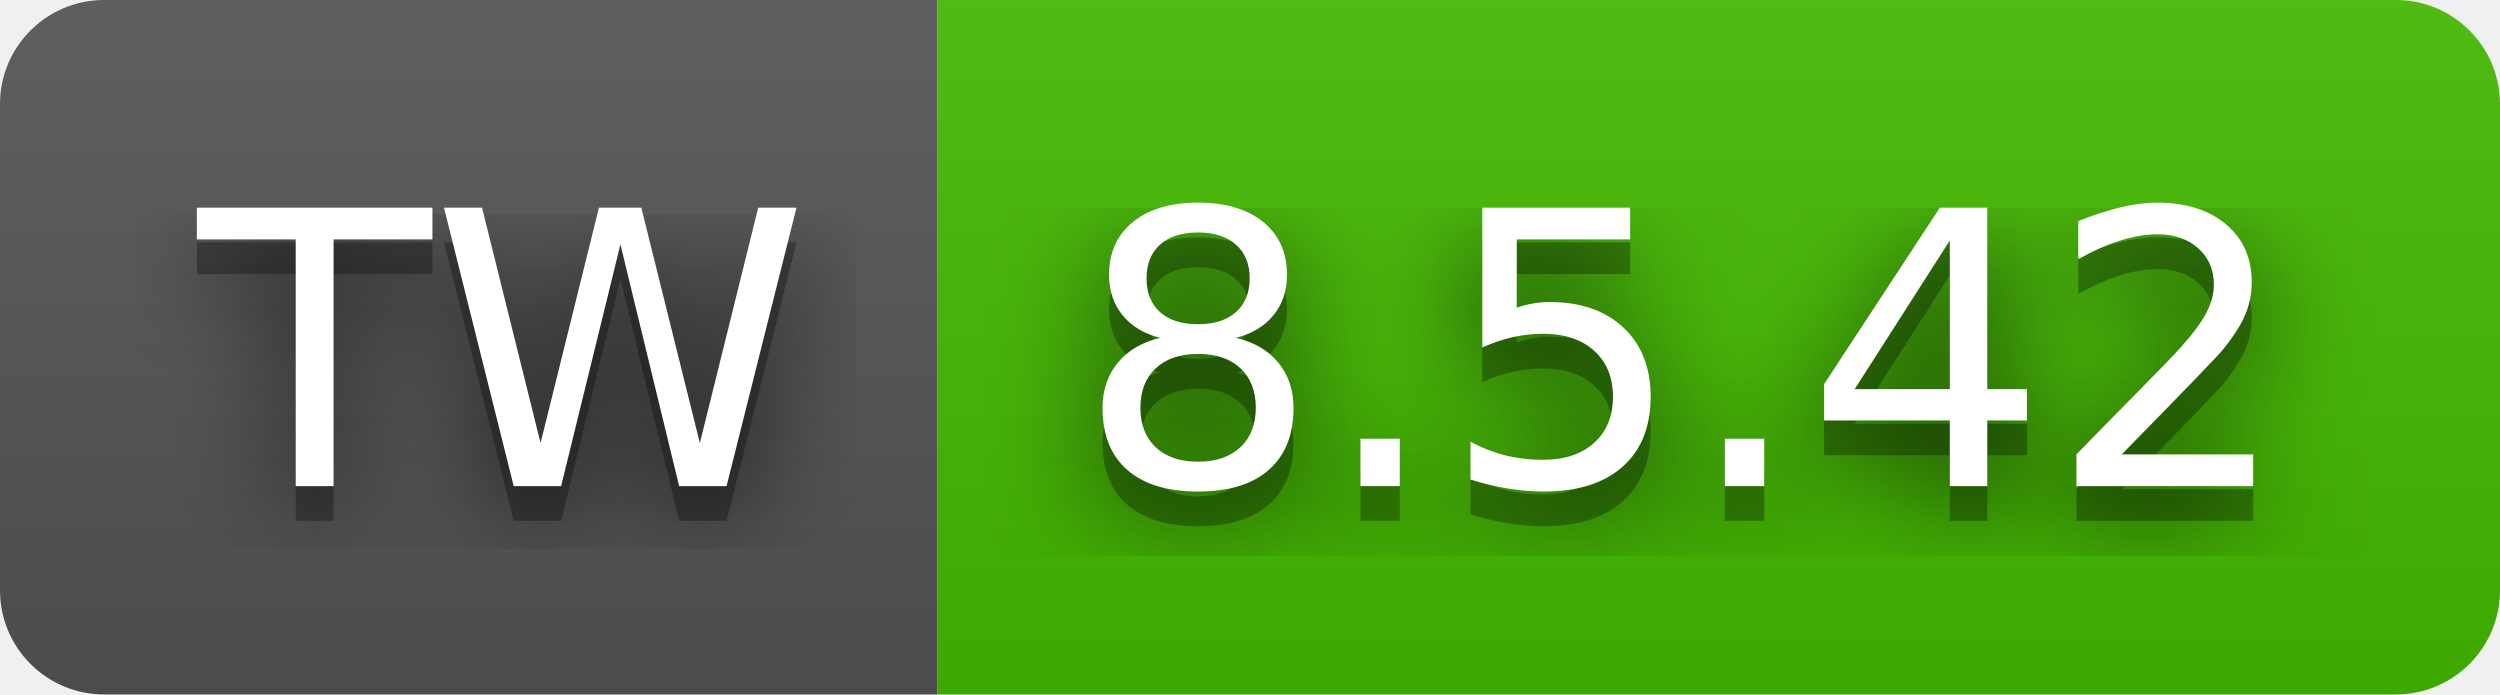
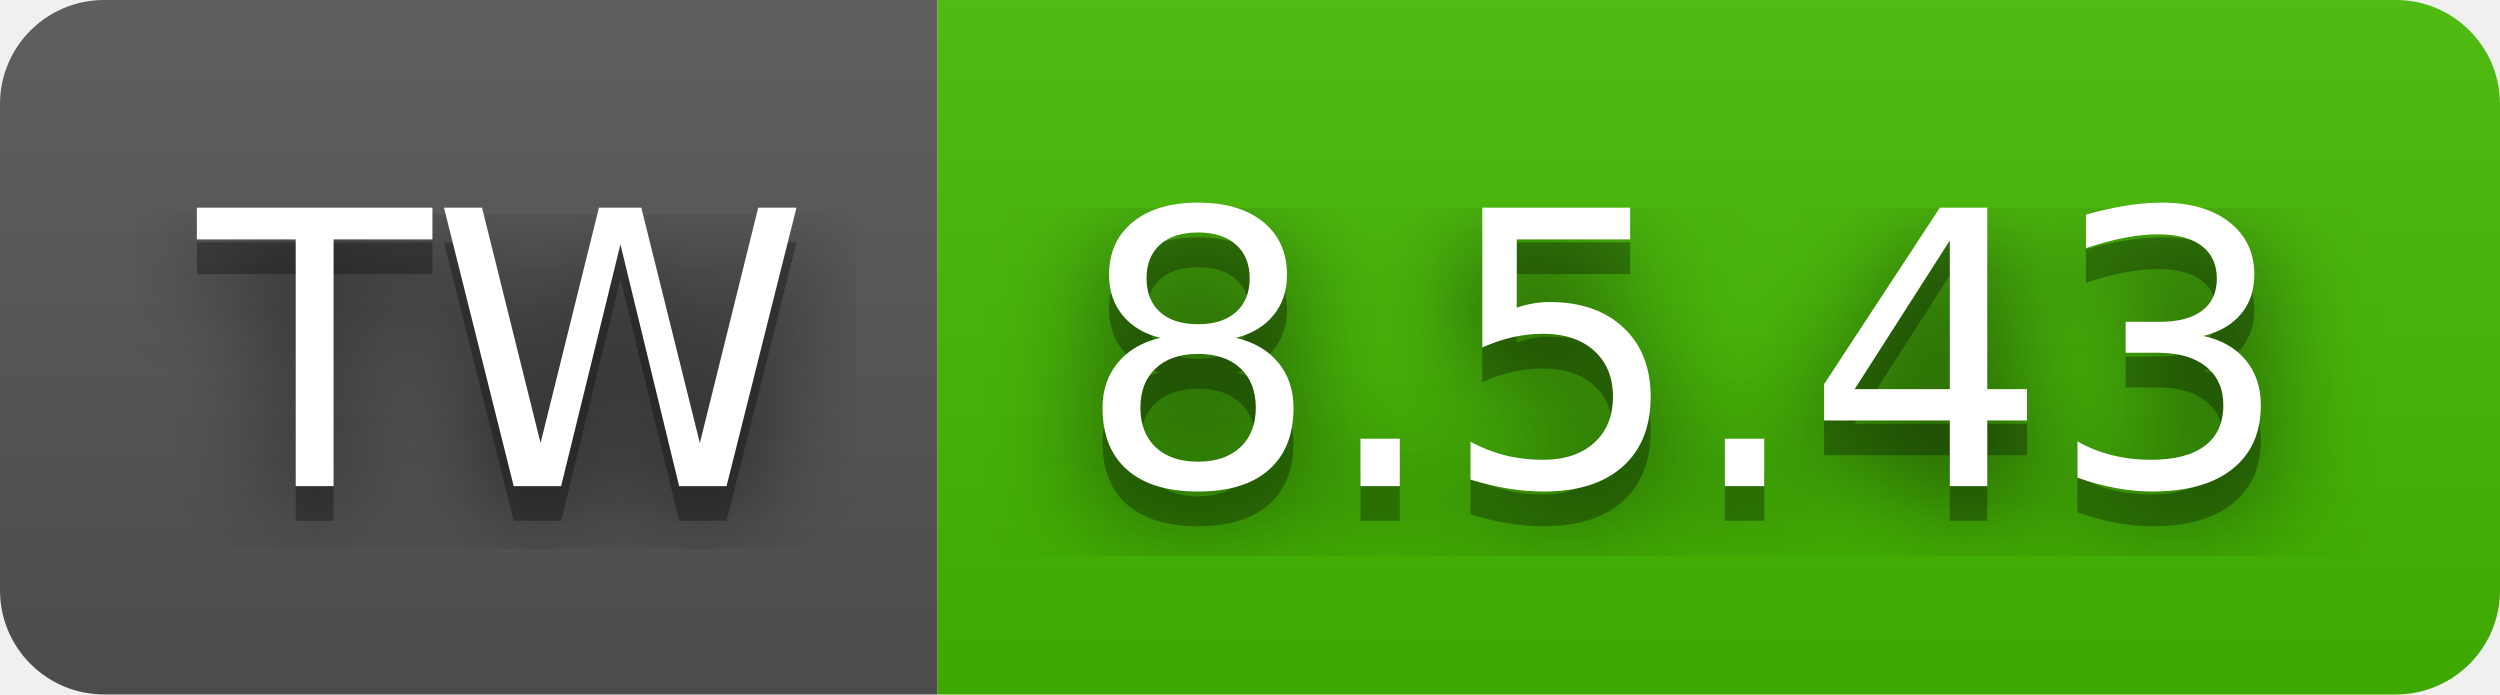
- <svg xmlns="http://www.w3.org/2000/svg" width="72" height="20" role="img" aria-label="TW: 8.5.42">
+ <svg xmlns="http://www.w3.org/2000/svg" width="72" height="20" role="img" aria-label="TW: 8.5.43">
  <filter id="blur">
    <feGaussianBlur in="SourceGraphic" stdDeviation="16" />
  </filter>
  <linearGradient id="s" x2="0" y2="100%">
    <stop offset="0" stop-color="#bbb" stop-opacity=".1" />
    <stop offset="1" stop-opacity=".1" />
  </linearGradient>
  <clipPath id="r">
    <rect width="72" height="20" rx="3" fill="#fff" />
  </clipPath>
  <g clip-path="url(#r)">
    <rect width="27" height="20" fill="#555" />
    <rect x="27" width="45" height="20" fill="#4b0" />
    <rect width="72" height="20" fill="url(#s)" />
  </g>
  <g fill="#fff" text-anchor="middle" font-family="Verdana,Geneva,DejaVu Sans,sans-serif" text-rendering="geometricPrecision" font-size="110">
    <text aria-hidden="true" x="145" y="150" fill="#010101" fill-opacity=".80" filter="url(#blur)" transform="scale(.1)" textLength="170">TW</text>
    <text aria-hidden="true" x="145" y="150" fill="#010101" fill-opacity=".3" transform="scale(.1)" textLength="170">TW</text>
    <text x="145" y="140" transform="scale(.1)" fill="#fff" textLength="170">TW</text>
-     <text aria-hidden="true" x="485" y="150" fill="#010101" fill-opacity=".80" filter="url(#blur)" transform="scale(.1)" textLength="350">8.5.42</text>
-     <text aria-hidden="true" x="485" y="150" fill="#010101" fill-opacity=".3" transform="scale(.1)" textLength="350">8.5.42</text>
-     <text x="485" y="140" transform="scale(.1)" fill="#fff" textLength="350">8.5.42</text>
+     <text aria-hidden="true" x="485" y="150" fill="#010101" fill-opacity=".80" filter="url(#blur)" transform="scale(.1)" textLength="350">8.5.43</text>
+     <text aria-hidden="true" x="485" y="150" fill="#010101" fill-opacity=".3" transform="scale(.1)" textLength="350">8.5.43</text>
+     <text x="485" y="140" transform="scale(.1)" fill="#fff" textLength="350">8.5.43</text>
  </g>
</svg>
